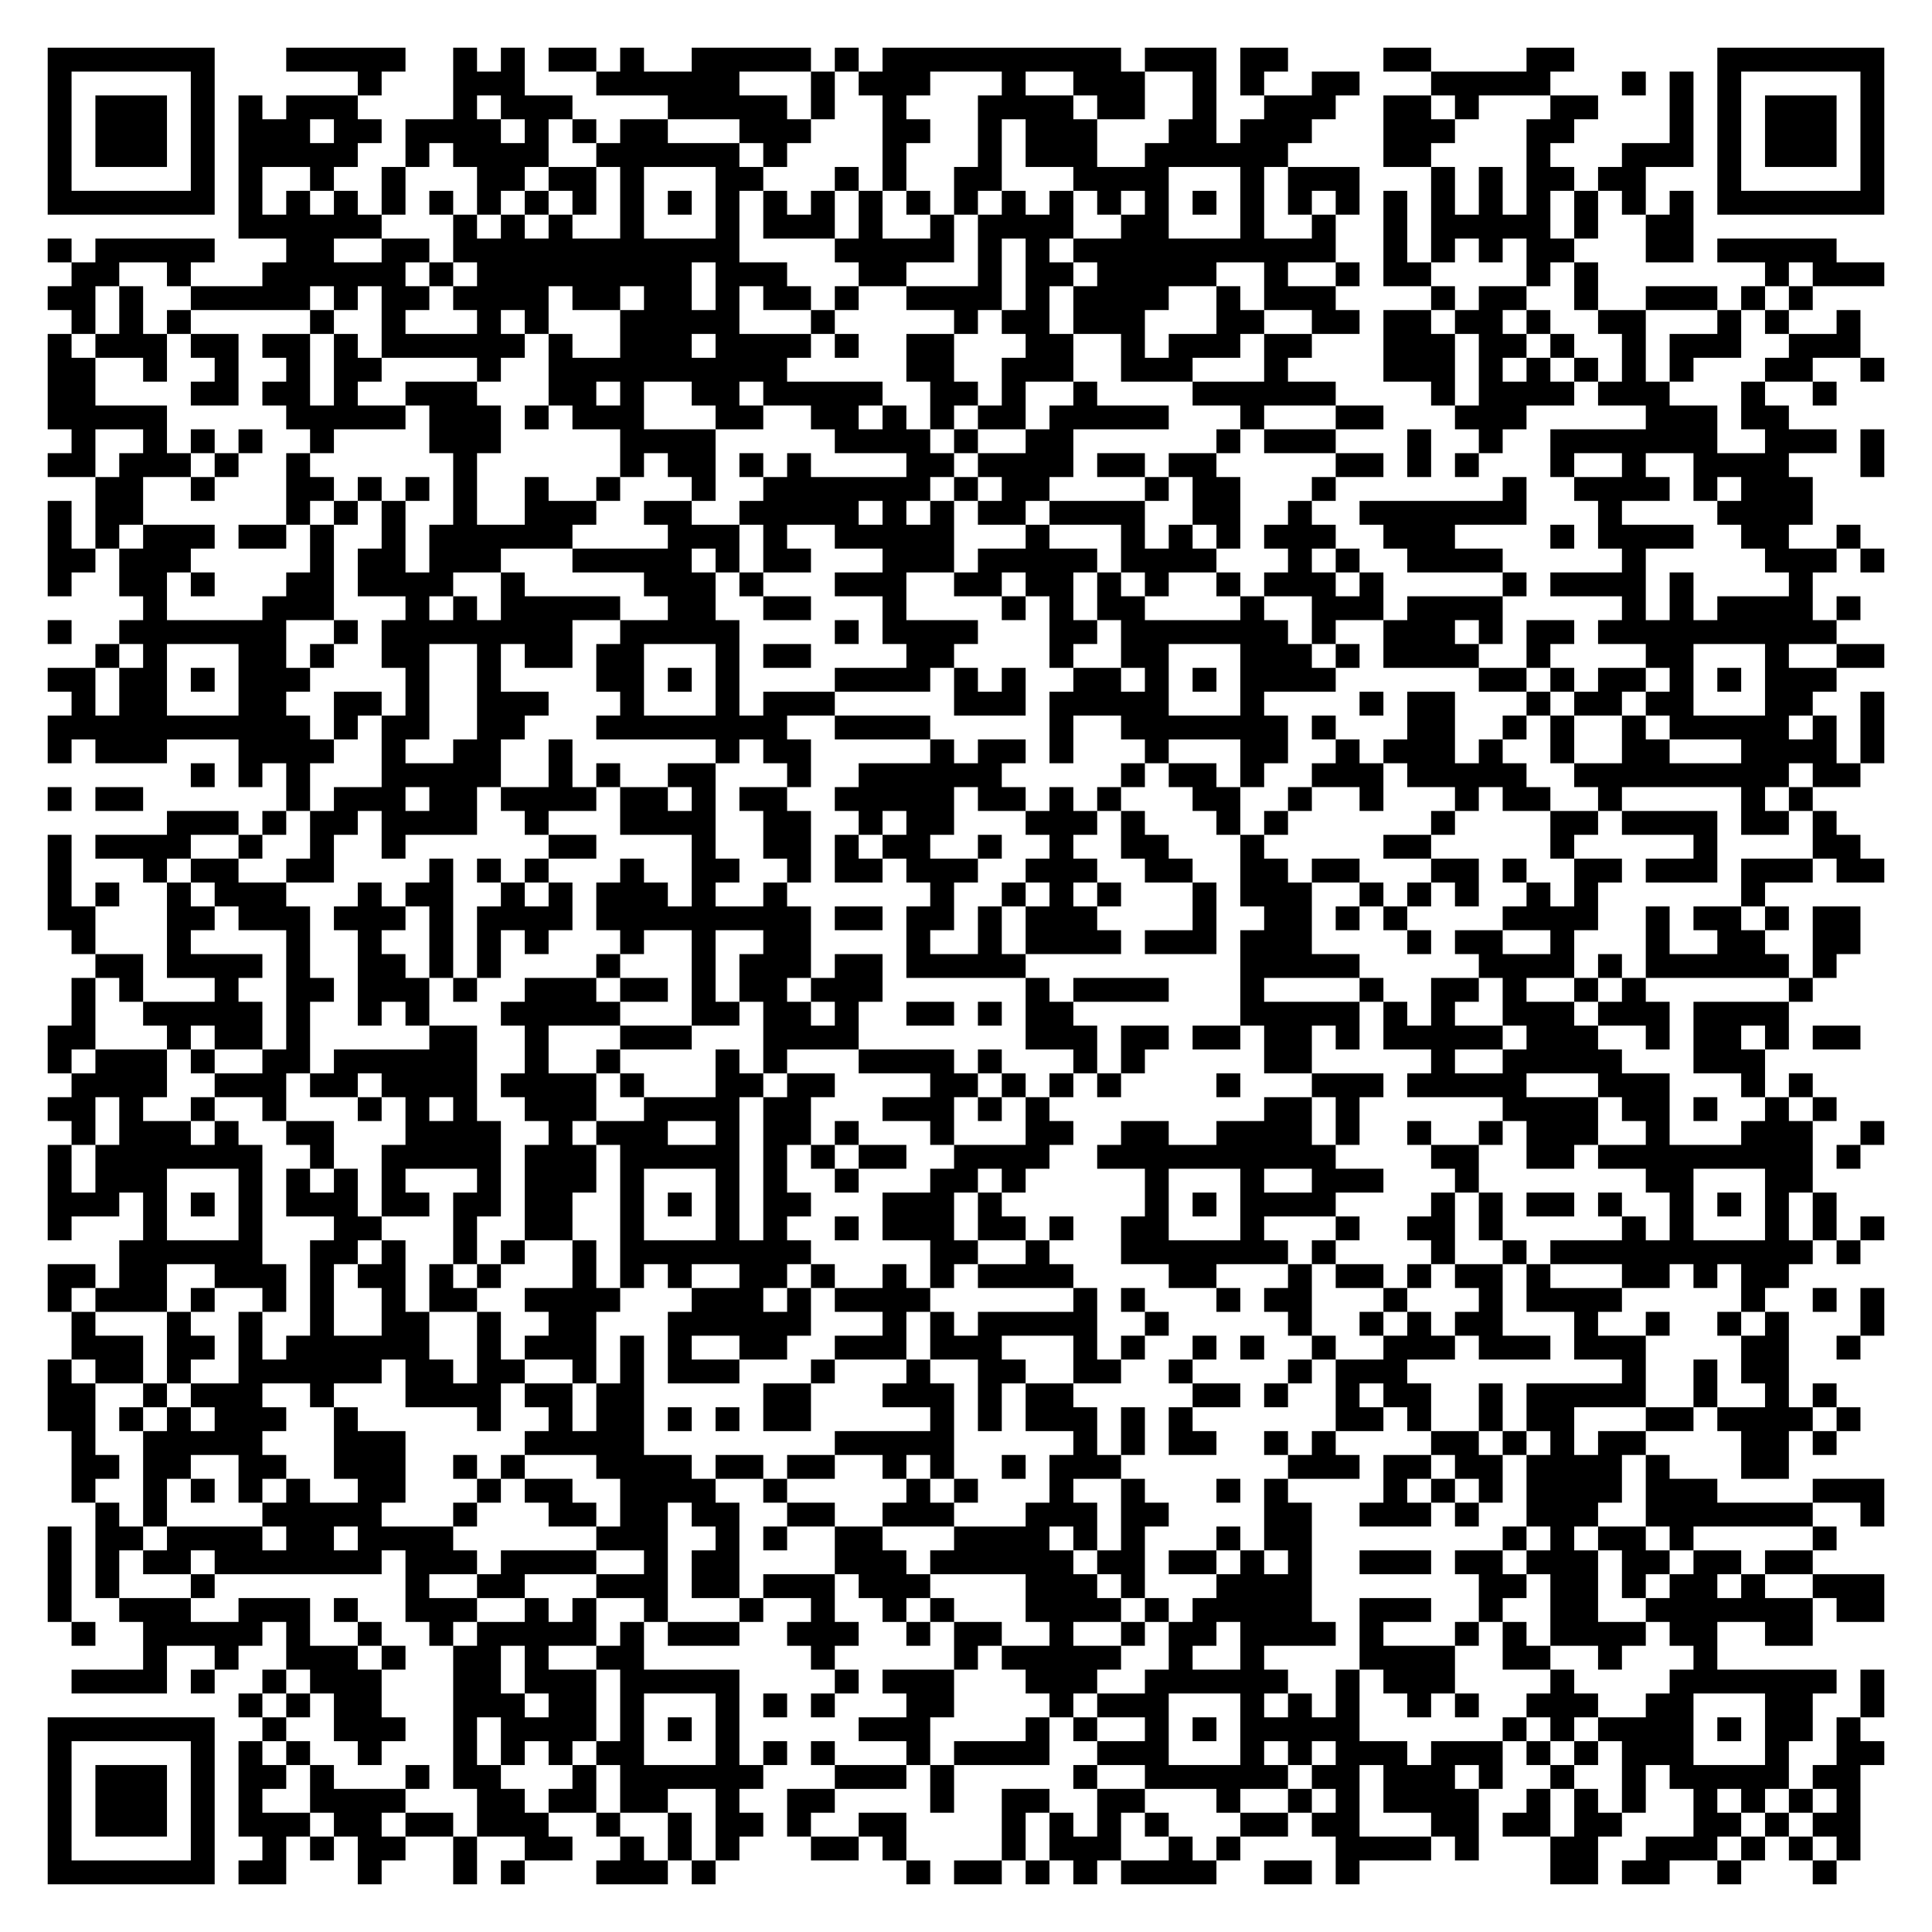
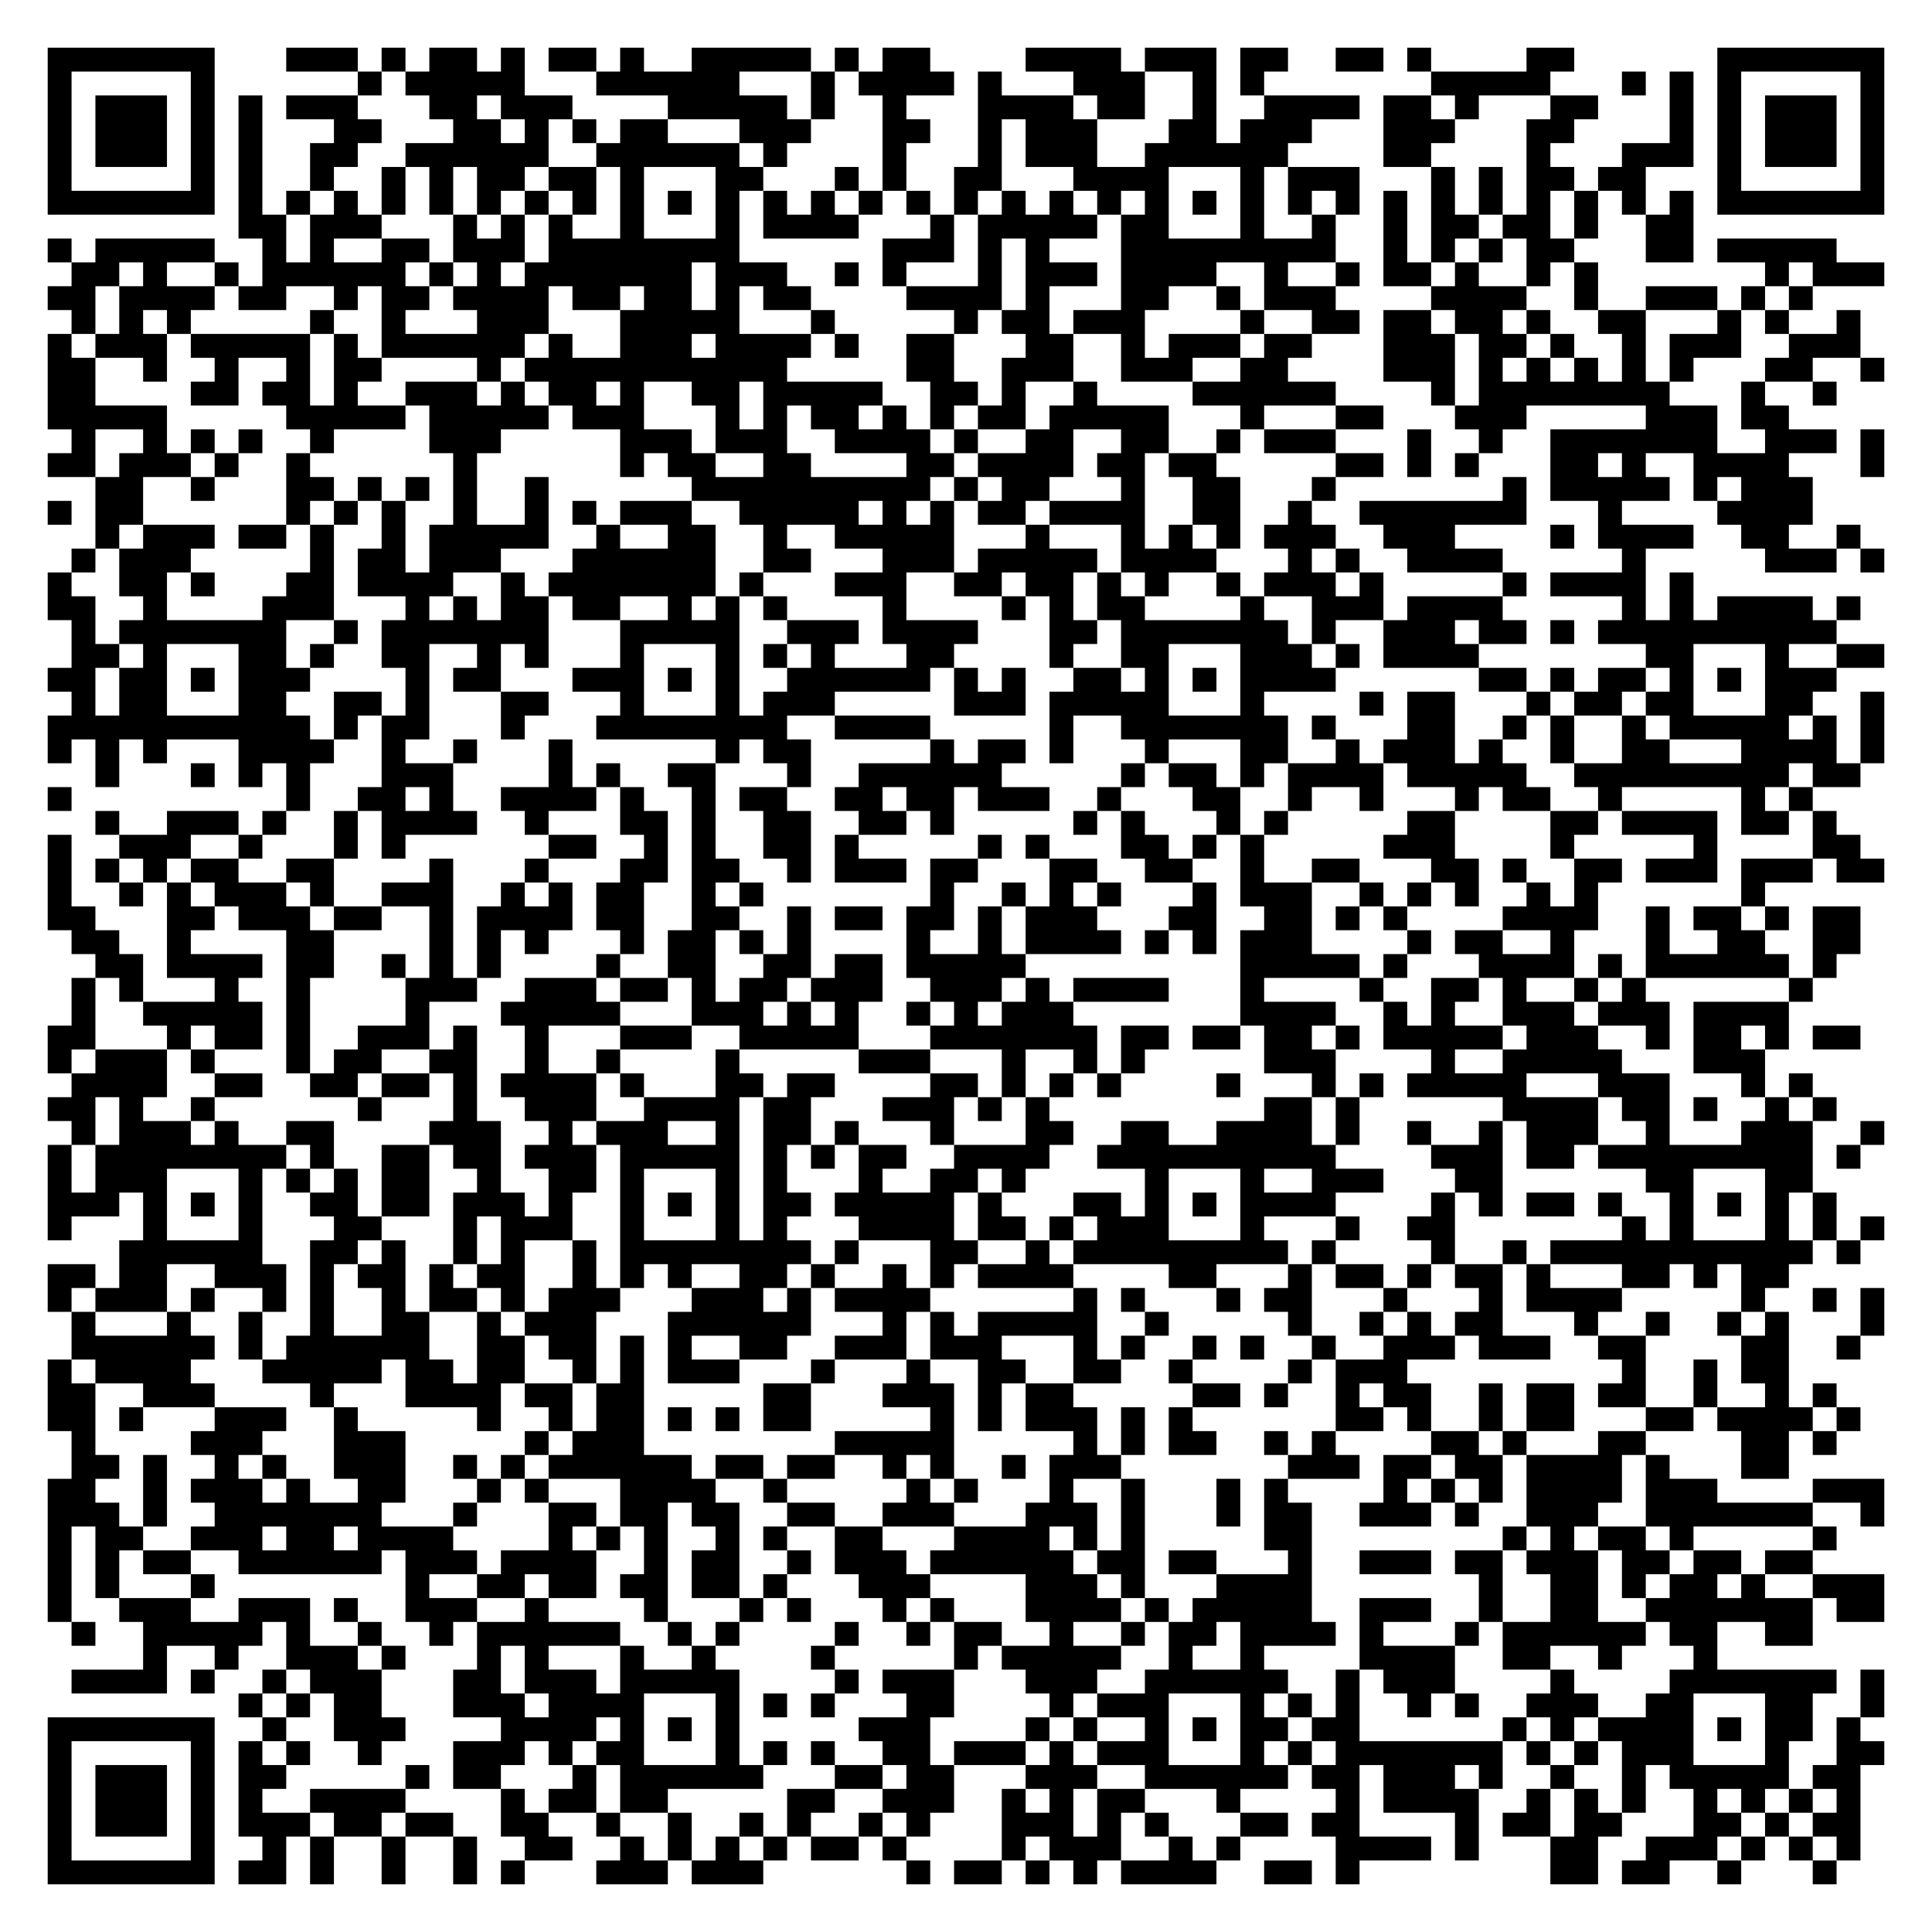
<svg xmlns="http://www.w3.org/2000/svg" width="324" height="324" class="segno">
  <g transform="scale(4)">
    <path fill="#fff" d="M0 0h81v81h-81z" />
-     <path class="qrline" stroke="#000" d="M2 2.5h7m3 0h5m2 0h1m1 0h1m1 0h2m1 0h1m2 0h5m1 0h1m1 0h10m1 0h3m1 0h2m4 0h2m4 0h2m6 0h7m-77 1h1m5 0h1m6 0h1m3 0h3m3 0h6m3 0h1m1 0h3m3 0h1m2 0h3m2 0h1m1 0h1m2 0h2m3 0h5m3 0h1m1 0h1m1 0h1m5 0h1m-77 1h1m1 0h3m1 0h1m1 0h1m1 0h3m4 0h1m1 0h3m4 0h5m1 0h1m2 0h1m3 0h4m1 0h2m2 0h1m2 0h3m2 0h2m1 0h1m3 0h2m3 0h1m1 0h1m1 0h3m1 0h1m-77 1h1m1 0h3m1 0h1m1 0h3m1 0h2m1 0h4m1 0h1m1 0h1m1 0h2m3 0h3m3 0h2m2 0h1m1 0h3m3 0h2m1 0h3m3 0h3m3 0h2m4 0h1m1 0h1m1 0h3m1 0h1m-77 1h1m1 0h3m1 0h1m1 0h5m2 0h1m1 0h4m2 0h6m1 0h1m4 0h1m3 0h1m1 0h3m2 0h6m4 0h2m4 0h1m3 0h3m1 0h1m1 0h3m1 0h1m-77 1h1m5 0h1m1 0h1m2 0h1m2 0h1m3 0h2m1 0h2m1 0h1m3 0h2m3 0h1m1 0h1m2 0h2m3 0h4m3 0h1m1 0h3m3 0h1m1 0h1m1 0h2m1 0h2m3 0h1m5 0h1m-77 1h7m1 0h1m1 0h1m1 0h1m1 0h1m1 0h1m1 0h1m1 0h1m1 0h1m1 0h1m1 0h1m1 0h1m1 0h1m1 0h1m1 0h1m1 0h1m1 0h1m1 0h1m1 0h1m1 0h1m1 0h1m1 0h1m1 0h1m1 0h1m1 0h1m1 0h1m1 0h1m1 0h1m1 0h1m1 0h1m1 0h1m1 0h1m1 0h7m-69 1h6m3 0h1m1 0h1m1 0h1m2 0h1m3 0h1m1 0h3m1 0h1m2 0h1m1 0h4m2 0h2m3 0h1m2 0h1m2 0h1m1 0h5m1 0h1m2 0h2m-69 1h1m1 0h5m3 0h2m2 0h2m1 0h12m4 0h5m1 0h1m1 0h1m1 0h11m2 0h1m1 0h1m1 0h1m1 0h2m3 0h2m1 0h5m-74 1h2m2 0h1m3 0h6m1 0h1m1 0h9m1 0h3m3 0h2m3 0h1m1 0h2m1 0h5m2 0h1m2 0h1m1 0h2m4 0h1m1 0h1m7 0h1m1 0h3m-77 1h2m1 0h1m2 0h5m1 0h1m1 0h2m1 0h4m1 0h2m1 0h2m1 0h1m1 0h2m1 0h1m2 0h4m1 0h1m1 0h4m2 0h1m1 0h3m4 0h1m1 0h2m2 0h1m2 0h3m1 0h1m1 0h1m-73 1h1m1 0h1m1 0h1m5 0h1m2 0h1m3 0h1m1 0h1m3 0h5m3 0h1m5 0h1m1 0h2m1 0h3m3 0h2m2 0h2m1 0h2m1 0h2m1 0h1m2 0h2m3 0h1m1 0h1m2 0h1m-76 1h1m1 0h3m1 0h2m1 0h2m1 0h1m1 0h6m1 0h1m2 0h3m1 0h4m1 0h1m2 0h2m3 0h2m2 0h1m1 0h3m1 0h2m3 0h3m1 0h2m1 0h1m2 0h1m1 0h3m2 0h3m-76 1h2m2 0h1m2 0h1m2 0h1m1 0h2m4 0h1m2 0h10m5 0h2m2 0h3m2 0h3m3 0h1m4 0h3m1 0h1m1 0h1m1 0h1m1 0h1m1 0h1m3 0h2m2 0h1m-77 1h2m4 0h2m1 0h2m1 0h1m2 0h3m3 0h2m1 0h1m2 0h2m1 0h5m2 0h2m1 0h1m2 0h1m4 0h6m4 0h1m1 0h4m1 0h3m3 0h1m2 0h1m-75 1h5m5 0h5m1 0h3m1 0h1m1 0h3m3 0h2m2 0h2m1 0h1m1 0h1m1 0h2m1 0h5m3 0h1m3 0h2m3 0h3m5 0h3m1 0h2m-72 1h1m2 0h1m1 0h1m1 0h1m2 0h1m4 0h3m5 0h4m5 0h4m1 0h1m2 0h2m6 0h1m1 0h3m3 0h1m2 0h1m2 0h7m2 0h3m1 0h1m-77 1h2m1 0h3m1 0h1m2 0h1m6 0h1m6 0h1m1 0h2m1 0h1m1 0h1m4 0h2m1 0h4m1 0h2m1 0h2m5 0h2m1 0h1m1 0h1m3 0h1m2 0h1m2 0h4m3 0h1m-75 1h2m2 0h1m3 0h2m1 0h1m1 0h1m1 0h1m2 0h1m2 0h1m3 0h1m2 0h7m1 0h1m1 0h2m4 0h1m1 0h2m3 0h1m7 0h1m2 0h4m1 0h1m1 0h3m-74 1h1m1 0h2m6 0h1m1 0h1m1 0h1m2 0h1m2 0h3m2 0h2m2 0h5m1 0h1m1 0h1m1 0h2m1 0h4m2 0h2m2 0h1m2 0h7m3 0h1m4 0h4m-74 1h1m1 0h1m1 0h3m1 0h2m1 0h1m2 0h1m1 0h6m4 0h3m1 0h1m2 0h5m3 0h1m3 0h1m1 0h1m1 0h1m1 0h3m2 0h3m4 0h1m1 0h4m2 0h2m2 0h1m-76 1h2m1 0h3m5 0h1m1 0h2m1 0h3m3 0h5m1 0h1m1 0h2m3 0h3m1 0h5m1 0h4m3 0h1m1 0h1m2 0h4m5 0h1m5 0h3m1 0h1m-77 1h1m2 0h2m1 0h1m3 0h2m1 0h4m2 0h1m5 0h3m1 0h1m3 0h3m2 0h2m1 0h2m1 0h1m1 0h1m2 0h1m1 0h3m1 0h1m5 0h1m1 0h4m1 0h1m4 0h1m-70 1h1m4 0h3m3 0h1m1 0h1m1 0h5m2 0h2m2 0h2m3 0h1m4 0h1m1 0h1m1 0h2m4 0h1m2 0h3m1 0h4m5 0h1m1 0h1m1 0h4m1 0h1m-76 1h1m2 0h7m2 0h1m1 0h8m2 0h5m4 0h1m1 0h4m3 0h2m1 0h7m1 0h1m2 0h3m1 0h1m1 0h2m1 0h10m-73 1h1m1 0h1m3 0h2m1 0h1m2 0h2m2 0h1m1 0h2m1 0h2m3 0h1m1 0h2m4 0h2m4 0h1m2 0h2m3 0h3m1 0h1m1 0h4m2 0h1m4 0h2m3 0h1m2 0h2m-77 1h2m1 0h2m1 0h1m1 0h3m4 0h1m2 0h1m4 0h2m1 0h1m1 0h1m4 0h4m1 0h1m1 0h1m2 0h2m1 0h1m1 0h1m1 0h4m6 0h2m1 0h1m1 0h2m1 0h1m1 0h1m1 0h3m-74 1h1m1 0h2m3 0h2m2 0h2m1 0h1m2 0h3m3 0h1m3 0h1m1 0h3m5 0h3m1 0h5m3 0h1m4 0h1m1 0h2m3 0h1m1 0h2m1 0h2m3 0h2m2 0h1m-77 1h11m1 0h1m1 0h2m2 0h2m3 0h8m2 0h4m5 0h1m2 0h7m1 0h1m3 0h2m2 0h1m1 0h1m2 0h1m1 0h5m1 0h1m1 0h1m-77 1h1m1 0h3m3 0h4m2 0h1m2 0h2m2 0h1m6 0h1m1 0h2m5 0h1m1 0h2m1 0h1m3 0h1m3 0h2m2 0h1m1 0h3m1 0h1m2 0h1m2 0h2m3 0h4m1 0h1m-71 1h1m1 0h1m1 0h1m3 0h5m2 0h1m1 0h1m2 0h2m3 0h1m2 0h6m5 0h1m1 0h2m1 0h1m2 0h3m1 0h5m2 0h9m1 0h2m-76 1h1m1 0h2m6 0h1m1 0h3m1 0h2m1 0h4m1 0h2m1 0h1m1 0h2m2 0h5m1 0h2m1 0h1m1 0h1m3 0h2m2 0h1m2 0h1m3 0h1m1 0h2m2 0h1m5 0h1m1 0h1m-69 1h3m1 0h1m1 0h2m1 0h4m2 0h1m3 0h4m2 0h2m2 0h1m1 0h2m3 0h3m1 0h1m3 0h1m1 0h1m6 0h1m4 0h2m1 0h4m1 0h2m1 0h1m-75 1h1m1 0h4m2 0h1m2 0h1m2 0h1m6 0h2m4 0h1m2 0h2m1 0h1m1 0h2m2 0h1m2 0h1m2 0h2m3 0h1m5 0h2m5 0h1m5 0h1m4 0h2m-76 1h1m3 0h1m1 0h2m2 0h2m4 0h1m1 0h1m1 0h1m3 0h1m2 0h2m2 0h1m1 0h2m1 0h3m2 0h3m2 0h2m2 0h2m1 0h2m3 0h2m1 0h1m2 0h2m1 0h3m1 0h3m1 0h2m-77 1h1m1 0h1m2 0h1m1 0h3m3 0h1m1 0h2m2 0h1m1 0h1m1 0h3m1 0h1m2 0h1m6 0h1m2 0h1m1 0h1m1 0h1m3 0h1m1 0h3m2 0h1m1 0h1m1 0h1m2 0h1m1 0h1m6 0h1m-72 1h2m3 0h2m1 0h3m1 0h3m1 0h1m1 0h4m1 0h9m1 0h2m1 0h2m1 0h1m1 0h3m4 0h1m2 0h2m1 0h1m1 0h1m4 0h4m2 0h1m1 0h2m1 0h1m1 0h2m-75 1h1m3 0h1m4 0h1m2 0h1m2 0h1m1 0h1m1 0h1m3 0h1m2 0h1m2 0h2m4 0h1m2 0h1m1 0h4m1 0h3m1 0h3m4 0h1m1 0h2m2 0h1m3 0h1m2 0h2m2 0h2m-74 1h2m1 0h4m1 0h1m2 0h2m1 0h1m1 0h1m4 0h1m3 0h1m1 0h3m1 0h2m1 0h5m9 0h5m5 0h4m1 0h1m1 0h6m1 0h1m-74 1h1m1 0h1m3 0h1m2 0h2m1 0h3m1 0h1m2 0h3m1 0h2m1 0h1m1 0h2m1 0h3m6 0h1m1 0h4m3 0h1m4 0h1m2 0h2m1 0h1m2 0h1m1 0h1m6 0h1m-73 1h1m2 0h5m1 0h1m2 0h1m1 0h1m3 0h5m3 0h2m1 0h2m1 0h1m2 0h2m1 0h1m1 0h2m7 0h5m1 0h1m1 0h1m2 0h3m1 0h3m1 0h4m-73 1h2m3 0h1m1 0h2m1 0h1m5 0h2m2 0h1m3 0h3m3 0h4m7 0h3m1 0h2m1 0h2m1 0h2m1 0h1m1 0h5m1 0h3m2 0h1m1 0h2m1 0h1m1 0h2m-76 1h1m1 0h3m1 0h1m2 0h2m1 0h6m2 0h1m2 0h1m4 0h1m1 0h1m3 0h4m1 0h1m3 0h1m1 0h1m5 0h2m5 0h1m2 0h5m3 0h3m-71 1h4m2 0h3m1 0h2m1 0h4m1 0h4m1 0h1m3 0h2m1 0h2m4 0h2m1 0h1m1 0h1m1 0h1m4 0h1m3 0h3m1 0h5m3 0h3m3 0h1m1 0h1m-74 1h2m1 0h1m2 0h1m2 0h1m3 0h1m1 0h1m1 0h1m2 0h3m2 0h4m1 0h2m3 0h3m1 0h1m1 0h1m9 0h2m1 0h1m6 0h4m1 0h2m1 0h1m2 0h1m1 0h1m-74 1h1m1 0h3m1 0h1m2 0h2m3 0h4m2 0h1m1 0h3m2 0h1m1 0h2m1 0h1m3 0h1m3 0h2m2 0h2m2 0h4m1 0h1m2 0h1m2 0h1m1 0h3m2 0h1m3 0h3m2 0h1m-77 1h1m1 0h7m2 0h1m2 0h5m1 0h3m1 0h5m1 0h1m1 0h1m1 0h2m2 0h4m2 0h10m4 0h2m2 0h2m1 0h9m1 0h1m-76 1h1m1 0h3m3 0h1m1 0h1m1 0h1m1 0h1m3 0h1m1 0h3m1 0h1m3 0h1m1 0h1m2 0h1m3 0h2m1 0h1m5 0h1m3 0h1m2 0h3m3 0h1m7 0h2m3 0h2m-74 1h3m1 0h1m1 0h1m1 0h1m1 0h3m1 0h2m1 0h2m1 0h2m2 0h1m1 0h1m1 0h1m1 0h2m3 0h3m1 0h1m6 0h1m1 0h1m1 0h4m4 0h1m1 0h1m1 0h2m1 0h1m2 0h1m1 0h1m1 0h1m1 0h1m-75 1h1m3 0h1m3 0h1m3 0h2m3 0h1m2 0h2m2 0h1m3 0h1m1 0h1m2 0h1m1 0h3m1 0h2m1 0h1m2 0h2m3 0h1m3 0h1m2 0h2m1 0h1m5 0h1m1 0h1m3 0h1m1 0h1m1 0h1m-74 1h6m2 0h2m1 0h1m2 0h1m1 0h1m2 0h1m1 0h8m5 0h2m2 0h1m3 0h7m1 0h1m4 0h1m2 0h1m1 0h11m1 0h1m-76 1h2m1 0h2m2 0h3m1 0h1m1 0h2m1 0h1m1 0h1m3 0h1m1 0h1m1 0h1m2 0h2m1 0h1m2 0h1m1 0h1m1 0h4m4 0h2m3 0h1m1 0h2m1 0h1m1 0h2m1 0h1m3 0h2m1 0h1m1 0h2m-73 1h1m1 0h3m1 0h1m2 0h1m1 0h1m2 0h1m1 0h2m2 0h4m3 0h3m1 0h1m1 0h4m6 0h1m1 0h1m3 0h1m1 0h2m3 0h1m3 0h1m1 0h4m5 0h1m2 0h1m1 0h1m-76 1h1m3 0h1m2 0h1m2 0h1m2 0h2m2 0h1m2 0h2m3 0h6m3 0h1m1 0h1m1 0h5m2 0h1m5 0h1m2 0h1m1 0h1m1 0h2m3 0h1m2 0h1m2 0h1m1 0h1m3 0h1m-76 1h3m1 0h2m1 0h1m1 0h6m2 0h1m1 0h3m1 0h1m1 0h1m2 0h2m2 0h3m1 0h3m3 0h1m1 0h1m2 0h1m1 0h1m2 0h1m2 0h3m1 0h3m1 0h3m4 0h2m2 0h1m-76 1h1m1 0h2m1 0h1m2 0h6m1 0h2m1 0h2m2 0h1m1 0h1m1 0h3m3 0h1m3 0h1m2 0h2m2 0h2m2 0h1m4 0h1m1 0h3m9 0h1m2 0h1m1 0h2m-73 1h2m2 0h1m1 0h3m2 0h1m3 0h4m1 0h2m1 0h2m5 0h2m3 0h3m1 0h1m1 0h2m5 0h2m1 0h1m2 0h1m1 0h2m2 0h1m1 0h5m2 0h1m2 0h1m1 0h1m-75 1h2m1 0h1m1 0h1m1 0h3m2 0h1m5 0h1m2 0h1m1 0h2m1 0h1m1 0h1m1 0h2m5 0h1m1 0h1m1 0h3m1 0h1m1 0h1m6 0h2m1 0h1m2 0h1m1 0h2m3 0h2m1 0h4m1 0h1m-75 1h1m2 0h5m3 0h3m5 0h5m8 0h5m5 0h1m1 0h1m1 0h2m2 0h1m1 0h1m4 0h2m1 0h1m1 0h1m1 0h2m4 0h2m1 0h1m-74 1h2m1 0h2m2 0h2m2 0h3m2 0h1m1 0h1m3 0h4m1 0h2m1 0h2m2 0h1m1 0h1m2 0h1m1 0h3m7 0h3m1 0h2m1 0h2m1 0h4m1 0h1m3 0h2m-72 1h1m2 0h1m1 0h1m1 0h1m1 0h1m2 0h2m3 0h1m1 0h2m2 0h4m2 0h1m5 0h1m1 0h1m3 0h1m2 0h1m3 0h1m1 0h1m4 0h1m1 0h1m1 0h1m1 0h4m1 0h3m4 0h3m-75 1h1m1 0h1m4 0h5m3 0h1m3 0h2m1 0h2m1 0h2m2 0h2m2 0h3m3 0h3m1 0h2m4 0h2m2 0h3m1 0h1m2 0h3m2 0h7m2 0h1m-77 1h1m1 0h2m1 0h4m1 0h2m1 0h4m6 0h3m2 0h1m1 0h1m2 0h2m3 0h4m1 0h1m1 0h1m3 0h1m1 0h2m8 0h1m1 0h1m1 0h2m1 0h1m5 0h1m-75 1h1m1 0h1m1 0h2m1 0h7m1 0h3m1 0h4m2 0h1m1 0h2m4 0h3m1 0h6m1 0h2m1 0h2m1 0h1m1 0h1m2 0h3m1 0h2m1 0h3m1 0h2m1 0h2m1 0h2m-74 1h1m1 0h1m3 0h1m8 0h1m2 0h2m3 0h3m1 0h2m1 0h3m1 0h3m4 0h3m1 0h1m3 0h4m7 0h2m1 0h2m1 0h1m1 0h2m1 0h1m2 0h3m-77 1h1m2 0h3m2 0h3m1 0h1m2 0h3m2 0h1m1 0h1m2 0h1m3 0h1m2 0h1m2 0h1m1 0h1m3 0h4m1 0h1m1 0h5m2 0h3m2 0h1m2 0h2m2 0h7m1 0h2m-76 1h1m2 0h5m1 0h1m2 0h1m2 0h1m1 0h5m1 0h1m1 0h3m2 0h3m2 0h1m1 0h2m2 0h1m2 0h1m1 0h2m1 0h4m1 0h1m3 0h1m1 0h1m1 0h4m1 0h2m2 0h2m-70 1h1m2 0h1m2 0h3m1 0h1m2 0h2m1 0h1m2 0h2m7 0h1m5 0h1m1 0h5m2 0h1m2 0h1m4 0h4m2 0h2m2 0h1m3 0h1m-69 1h4m1 0h1m2 0h1m1 0h3m3 0h2m1 0h3m1 0h5m4 0h1m1 0h3m3 0h3m2 0h6m2 0h1m1 0h3m4 0h1m4 0h7m1 0h1m-69 1h1m1 0h1m1 0h2m3 0h3m1 0h2m1 0h1m3 0h1m1 0h1m1 0h1m3 0h2m4 0h1m1 0h3m3 0h1m1 0h1m1 0h1m2 0h1m1 0h1m2 0h3m2 0h2m3 0h2m2 0h1m-77 1h7m2 0h1m2 0h3m2 0h1m1 0h4m1 0h1m1 0h1m1 0h1m5 0h3m4 0h1m1 0h1m2 0h1m1 0h1m1 0h5m6 0h1m1 0h1m1 0h4m1 0h1m1 0h2m1 0h1m-76 1h1m5 0h1m1 0h1m1 0h1m2 0h1m3 0h1m1 0h1m1 0h1m1 0h2m3 0h1m1 0h1m1 0h1m3 0h1m1 0h4m2 0h3m3 0h1m1 0h1m1 0h3m1 0h3m1 0h1m1 0h1m1 0h3m3 0h1m2 0h2m-77 1h1m1 0h3m1 0h1m1 0h2m1 0h1m3 0h1m1 0h2m3 0h1m1 0h6m3 0h3m1 0h1m5 0h1m2 0h6m1 0h2m1 0h3m1 0h1m2 0h1m2 0h1m1 0h5m1 0h2m-76 1h1m1 0h3m1 0h1m1 0h1m2 0h4m3 0h2m1 0h2m1 0h2m2 0h1m2 0h2m4 0h1m2 0h2m2 0h2m3 0h1m2 0h1m1 0h1m1 0h4m2 0h1m1 0h1m1 0h1m2 0h1m1 0h1m1 0h1m1 0h1m-76 1h1m1 0h3m1 0h1m1 0h3m1 0h2m1 0h2m1 0h3m2 0h1m2 0h1m1 0h2m1 0h1m2 0h2m4 0h1m1 0h1m1 0h1m1 0h1m3 0h2m1 0h2m3 0h2m1 0h2m1 0h2m3 0h2m1 0h1m1 0h2m-76 1h1m5 0h1m2 0h1m1 0h1m1 0h2m2 0h1m2 0h2m2 0h1m1 0h1m1 0h1m3 0h2m1 0h1m4 0h1m1 0h3m2 0h1m1 0h1m4 0h4m1 0h1m3 0h2m2 0h3m1 0h1m1 0h1m1 0h1m-76 1h7m1 0h2m3 0h1m3 0h1m1 0h1m3 0h3m1 0h1m8 0h1m1 0h2m1 0h1m1 0h1m1 0h4m2 0h2m1 0h1m8 0h2m1 0h2m2 0h1m3 0h1" />
+     <path class="qrline" stroke="#000" d="M2 2.5h7m3 0h3m1 0h1m1 0h2m1 0h1m1 0h2m1 0h1m2 0h5m1 0h1m1 0h2m4 0h4m1 0h3m1 0h2m2 0h2m1 0h1m4 0h2m6 0h7m-77 1h1m5 0h1m6 0h1m1 0h5m3 0h6m3 0h1m1 0h4m1 0h1m3 0h3m2 0h1m1 0h1m7 0h5m3 0h1m1 0h1m1 0h1m5 0h1m-77 1h1m1 0h3m1 0h1m1 0h1m1 0h3m3 0h2m1 0h3m4 0h5m1 0h1m2 0h1m3 0h4m1 0h2m2 0h1m2 0h4m1 0h2m1 0h1m3 0h2m3 0h1m1 0h1m1 0h3m1 0h1m-77 1h1m1 0h3m1 0h1m1 0h1m3 0h2m3 0h2m1 0h1m1 0h1m1 0h2m3 0h3m3 0h2m2 0h1m1 0h3m3 0h2m1 0h3m3 0h3m3 0h2m4 0h1m1 0h1m1 0h3m1 0h1m-77 1h1m1 0h3m1 0h1m1 0h1m2 0h2m2 0h6m2 0h6m1 0h1m4 0h1m3 0h1m1 0h3m2 0h6m4 0h2m4 0h1m3 0h3m1 0h1m1 0h3m1 0h1m-77 1h1m5 0h1m1 0h1m2 0h1m2 0h1m1 0h1m1 0h2m1 0h2m1 0h1m3 0h2m3 0h1m1 0h1m2 0h2m3 0h4m3 0h1m1 0h3m3 0h1m1 0h1m1 0h2m1 0h2m3 0h1m5 0h1m-77 1h7m1 0h1m1 0h1m1 0h1m1 0h1m1 0h1m1 0h1m1 0h1m1 0h1m1 0h1m1 0h1m1 0h1m1 0h1m1 0h1m1 0h1m1 0h1m1 0h1m1 0h1m1 0h1m1 0h1m1 0h1m1 0h1m1 0h1m1 0h1m1 0h1m1 0h1m1 0h1m1 0h1m1 0h1m1 0h1m1 0h1m1 0h1m1 0h7m-69 1h2m1 0h3m3 0h1m1 0h1m1 0h1m2 0h1m3 0h1m1 0h4m3 0h1m1 0h5m1 0h2m3 0h1m2 0h1m2 0h1m1 0h2m1 0h2m1 0h1m2 0h2m-69 1h1m1 0h5m2 0h1m1 0h1m2 0h2m1 0h3m1 0h8m6 0h3m1 0h1m1 0h1m3 0h9m2 0h1m1 0h1m1 0h1m1 0h2m3 0h2m1 0h5m-74 1h2m1 0h1m2 0h1m1 0h6m1 0h1m1 0h1m1 0h7m1 0h3m2 0h1m1 0h1m3 0h1m1 0h3m1 0h4m2 0h1m2 0h1m1 0h2m1 0h1m2 0h1m1 0h1m7 0h1m1 0h3m-77 1h2m1 0h4m1 0h2m2 0h1m1 0h2m1 0h4m1 0h2m1 0h2m1 0h1m1 0h2m4 0h4m1 0h1m3 0h2m2 0h1m1 0h3m4 0h4m2 0h1m2 0h3m1 0h1m1 0h1m-73 1h1m1 0h1m1 0h1m5 0h1m2 0h1m3 0h3m3 0h5m3 0h1m5 0h1m1 0h2m1 0h3m4 0h1m2 0h2m1 0h2m1 0h2m1 0h1m2 0h2m3 0h1m1 0h1m2 0h1m-76 1h1m1 0h3m1 0h5m1 0h1m1 0h6m1 0h1m2 0h3m1 0h4m1 0h1m2 0h2m3 0h2m2 0h1m1 0h3m1 0h2m3 0h3m1 0h2m1 0h1m2 0h1m1 0h3m2 0h3m-76 1h2m2 0h1m2 0h1m2 0h1m1 0h2m4 0h1m1 0h11m5 0h2m2 0h3m2 0h3m2 0h2m4 0h3m1 0h1m1 0h1m1 0h1m1 0h1m1 0h1m3 0h2m2 0h1m-77 1h2m4 0h2m1 0h2m1 0h1m2 0h3m1 0h1m1 0h2m1 0h1m2 0h2m1 0h5m2 0h2m1 0h1m2 0h1m4 0h6m4 0h1m1 0h8m3 0h1m2 0h1m-75 1h5m5 0h5m1 0h5m1 0h3m3 0h1m1 0h1m1 0h2m1 0h1m1 0h1m1 0h2m1 0h5m3 0h1m3 0h2m3 0h3m5 0h3m1 0h2m-72 1h1m2 0h1m1 0h1m1 0h1m2 0h1m4 0h3m5 0h3m1 0h3m2 0h4m1 0h1m2 0h2m2 0h2m2 0h1m1 0h3m3 0h1m2 0h1m2 0h7m2 0h3m1 0h1m-77 1h2m1 0h3m1 0h1m2 0h1m6 0h1m6 0h1m1 0h2m2 0h2m4 0h2m1 0h4m1 0h2m1 0h2m5 0h2m1 0h1m1 0h1m3 0h2m1 0h1m2 0h4m3 0h1m-75 1h2m2 0h1m3 0h2m1 0h1m1 0h1m1 0h1m2 0h1m6 0h10m1 0h1m1 0h2m3 0h1m2 0h2m3 0h1m7 0h1m1 0h5m1 0h1m1 0h3m-74 1h1m1 0h2m6 0h1m1 0h1m1 0h1m2 0h1m2 0h1m1 0h1m1 0h3m2 0h5m1 0h1m1 0h1m1 0h2m1 0h4m2 0h2m2 0h1m2 0h7m3 0h1m4 0h4m-72 1h1m1 0h3m1 0h2m1 0h1m2 0h1m1 0h5m2 0h1m2 0h2m2 0h1m2 0h5m3 0h1m3 0h1m1 0h1m1 0h1m1 0h3m2 0h3m4 0h1m1 0h4m2 0h2m2 0h1m-75 1h1m1 0h3m5 0h1m1 0h2m1 0h3m3 0h6m2 0h2m3 0h3m1 0h5m1 0h4m3 0h1m1 0h1m2 0h4m5 0h1m5 0h3m1 0h1m-77 1h1m2 0h2m1 0h1m3 0h2m1 0h4m2 0h1m1 0h7m1 0h1m3 0h3m2 0h2m1 0h2m1 0h1m1 0h1m2 0h1m1 0h3m1 0h1m5 0h1m1 0h4m1 0h1m-69 1h2m2 0h1m4 0h3m3 0h1m1 0h1m1 0h2m1 0h2m2 0h1m1 0h1m1 0h1m4 0h1m4 0h1m1 0h1m1 0h2m4 0h1m2 0h3m1 0h4m5 0h1m1 0h1m1 0h4m1 0h1m-75 1h1m1 0h7m2 0h1m1 0h7m3 0h5m2 0h3m1 0h4m3 0h2m1 0h7m1 0h1m2 0h3m1 0h2m1 0h1m1 0h10m-74 1h2m1 0h1m3 0h2m1 0h1m2 0h2m2 0h1m1 0h1m3 0h1m3 0h1m1 0h1m1 0h1m3 0h2m4 0h1m2 0h2m3 0h3m1 0h1m1 0h4m7 0h2m3 0h1m2 0h2m-77 1h2m1 0h2m1 0h1m1 0h3m4 0h1m1 0h2m3 0h3m1 0h1m1 0h1m2 0h6m1 0h1m1 0h1m2 0h2m1 0h1m1 0h1m1 0h4m6 0h2m1 0h1m1 0h2m1 0h1m1 0h1m1 0h3m-74 1h1m1 0h2m3 0h2m2 0h2m1 0h1m3 0h2m3 0h1m3 0h1m1 0h3m5 0h3m1 0h5m3 0h1m4 0h1m1 0h2m3 0h1m1 0h2m1 0h2m3 0h2m2 0h1m-77 1h11m1 0h1m1 0h2m3 0h1m3 0h8m2 0h4m5 0h1m2 0h7m1 0h1m3 0h2m2 0h1m1 0h1m2 0h1m1 0h5m1 0h1m1 0h1m-77 1h1m1 0h1m1 0h1m3 0h4m2 0h1m2 0h1m3 0h1m6 0h1m1 0h2m5 0h1m1 0h2m1 0h1m3 0h1m3 0h2m2 0h1m1 0h3m1 0h1m2 0h1m2 0h2m3 0h4m1 0h1m-75 1h1m3 0h1m1 0h1m1 0h1m3 0h3m4 0h1m1 0h1m2 0h2m3 0h1m2 0h6m5 0h1m1 0h2m1 0h1m1 0h4m1 0h5m2 0h9m1 0h2m-76 1h1m9 0h1m2 0h2m1 0h1m2 0h4m1 0h1m2 0h1m1 0h2m2 0h2m1 0h2m1 0h3m2 0h1m3 0h2m2 0h1m2 0h1m3 0h1m1 0h2m2 0h1m5 0h1m1 0h1m-72 1h1m2 0h3m1 0h1m2 0h1m1 0h4m2 0h1m3 0h2m1 0h1m2 0h2m2 0h2m1 0h1m5 0h1m1 0h1m3 0h1m1 0h1m5 0h2m4 0h2m1 0h4m1 0h2m1 0h1m-75 1h1m2 0h3m2 0h1m3 0h1m1 0h1m6 0h2m2 0h1m1 0h1m2 0h2m1 0h1m5 0h1m1 0h1m3 0h2m1 0h1m1 0h1m5 0h3m4 0h1m5 0h1m4 0h2m-76 1h1m1 0h1m1 0h1m1 0h2m2 0h2m4 0h1m3 0h1m3 0h2m1 0h2m2 0h1m1 0h3m1 0h2m3 0h2m2 0h2m2 0h1m2 0h2m3 0h2m1 0h1m2 0h2m1 0h3m1 0h3m1 0h2m-77 1h1m2 0h1m1 0h1m1 0h3m1 0h1m2 0h3m2 0h1m1 0h1m1 0h2m2 0h1m1 0h1m7 0h1m2 0h1m1 0h1m1 0h1m3 0h1m1 0h3m2 0h1m1 0h1m1 0h1m2 0h1m1 0h1m6 0h1m-72 1h2m3 0h2m1 0h3m1 0h2m2 0h1m1 0h4m1 0h2m2 0h2m2 0h1m1 0h2m1 0h2m1 0h1m1 0h3m3 0h2m2 0h2m1 0h1m1 0h1m4 0h4m2 0h1m1 0h2m1 0h1m1 0h2m-75 1h2m2 0h1m4 0h2m4 0h1m1 0h1m1 0h1m3 0h1m1 0h2m1 0h1m1 0h1m4 0h1m2 0h1m1 0h4m1 0h1m1 0h1m1 0h3m4 0h1m1 0h2m2 0h1m3 0h1m2 0h2m2 0h2m-74 1h2m1 0h4m1 0h2m2 0h1m1 0h1m1 0h1m4 0h1m2 0h2m2 0h2m1 0h2m1 0h5m9 0h5m1 0h1m3 0h4m1 0h1m1 0h6m1 0h1m-74 1h1m1 0h1m3 0h1m2 0h1m4 0h3m2 0h3m1 0h2m1 0h1m1 0h2m1 0h3m2 0h3m1 0h1m1 0h4m3 0h1m4 0h1m2 0h2m1 0h1m2 0h1m1 0h1m6 0h1m-73 1h1m2 0h5m1 0h1m4 0h1m3 0h5m3 0h3m1 0h1m1 0h1m2 0h1m1 0h1m1 0h3m7 0h4m2 0h1m1 0h1m2 0h3m1 0h3m1 0h4m-73 1h2m3 0h1m1 0h2m1 0h1m2 0h3m1 0h1m2 0h1m3 0h3m2 0h5m3 0h7m1 0h2m1 0h2m1 0h2m1 0h1m1 0h5m1 0h3m2 0h1m1 0h2m1 0h1m1 0h2m-76 1h1m1 0h3m1 0h1m3 0h1m1 0h2m2 0h2m2 0h1m2 0h1m4 0h1m5 0h3m3 0h1m2 0h1m1 0h1m5 0h3m4 0h1m2 0h5m3 0h3m-71 1h4m2 0h2m2 0h2m1 0h2m1 0h1m1 0h4m1 0h1m3 0h2m1 0h2m4 0h2m1 0h1m1 0h1m1 0h1m4 0h1m3 0h1m1 0h1m1 0h5m3 0h3m3 0h1m1 0h1m-74 1h2m1 0h1m2 0h1m6 0h1m3 0h1m2 0h3m2 0h4m1 0h2m3 0h3m1 0h1m1 0h1m9 0h2m1 0h1m6 0h4m1 0h2m1 0h1m2 0h1m1 0h1m-74 1h1m1 0h3m1 0h1m2 0h2m4 0h3m2 0h1m1 0h3m2 0h1m1 0h2m1 0h1m3 0h1m3 0h2m2 0h2m2 0h4m1 0h1m2 0h1m2 0h1m1 0h3m2 0h1m3 0h3m2 0h1m-77 1h1m1 0h8m1 0h1m2 0h2m1 0h2m1 0h3m1 0h5m1 0h1m1 0h1m1 0h2m2 0h4m2 0h10m4 0h3m1 0h2m1 0h9m1 0h1m-76 1h1m1 0h3m3 0h1m1 0h1m1 0h1m1 0h2m2 0h1m2 0h2m1 0h1m3 0h1m1 0h1m3 0h1m2 0h2m1 0h1m5 0h1m3 0h1m2 0h3m3 0h2m6 0h2m3 0h2m-74 1h3m1 0h1m1 0h1m1 0h1m2 0h2m1 0h2m1 0h3m1 0h1m2 0h1m1 0h1m1 0h1m1 0h2m1 0h5m1 0h1m3 0h2m1 0h1m1 0h1m1 0h4m4 0h1m1 0h1m1 0h2m1 0h1m2 0h1m1 0h1m1 0h1m1 0h1m-75 1h1m3 0h1m3 0h1m3 0h2m3 0h1m1 0h3m2 0h1m3 0h1m1 0h1m3 0h4m1 0h2m1 0h1m1 0h3m3 0h1m3 0h1m2 0h2m7 0h1m1 0h1m3 0h1m1 0h1m1 0h1m-74 1h6m2 0h2m1 0h1m2 0h1m1 0h1m2 0h1m1 0h8m1 0h1m3 0h2m2 0h1m1 0h9m1 0h1m4 0h1m2 0h1m1 0h11m1 0h1m-76 1h2m1 0h2m2 0h3m1 0h1m1 0h2m1 0h1m1 0h2m2 0h1m1 0h1m1 0h1m2 0h2m1 0h1m2 0h1m1 0h1m1 0h4m4 0h2m3 0h1m1 0h2m1 0h1m1 0h2m1 0h1m3 0h2m1 0h1m1 0h2m-73 1h1m1 0h3m1 0h1m2 0h1m1 0h1m2 0h1m1 0h2m1 0h1m1 0h3m3 0h3m1 0h1m1 0h4m6 0h1m1 0h1m3 0h1m1 0h2m3 0h1m3 0h1m1 0h4m5 0h1m2 0h1m1 0h1m-76 1h1m3 0h1m2 0h1m2 0h1m2 0h2m2 0h1m1 0h3m3 0h6m3 0h1m1 0h1m1 0h5m2 0h1m5 0h1m2 0h1m1 0h1m1 0h2m3 0h1m2 0h1m2 0h1m1 0h1m3 0h1m-76 1h6m1 0h1m1 0h6m2 0h2m1 0h2m1 0h1m1 0h1m2 0h2m2 0h3m1 0h3m3 0h1m1 0h1m2 0h1m1 0h1m2 0h1m2 0h3m1 0h3m2 0h2m4 0h2m2 0h1m-76 1h1m1 0h4m3 0h5m1 0h2m1 0h2m2 0h1m1 0h1m1 0h3m3 0h1m3 0h1m2 0h2m2 0h2m2 0h1m4 0h1m1 0h3m9 0h1m2 0h1m1 0h2m-73 1h2m2 0h3m4 0h1m3 0h4m1 0h2m1 0h2m5 0h2m3 0h3m1 0h1m1 0h2m5 0h2m1 0h1m2 0h1m1 0h2m2 0h1m1 0h2m1 0h2m2 0h1m2 0h1m1 0h1m-75 1h2m1 0h1m3 0h3m2 0h1m5 0h1m2 0h1m1 0h2m1 0h1m1 0h1m1 0h2m5 0h1m1 0h1m1 0h3m1 0h1m1 0h1m6 0h2m1 0h1m2 0h1m1 0h2m3 0h2m1 0h4m1 0h1m-75 1h1m4 0h3m3 0h3m5 0h1m1 0h3m8 0h5m5 0h1m1 0h1m1 0h2m2 0h1m1 0h1m4 0h2m1 0h1m3 0h2m4 0h2m1 0h1m-74 1h2m1 0h1m2 0h1m1 0h1m2 0h3m2 0h1m1 0h1m1 0h6m1 0h2m1 0h2m2 0h1m1 0h1m2 0h1m1 0h3m7 0h3m1 0h2m1 0h2m1 0h4m1 0h1m3 0h2m-73 1h2m2 0h1m1 0h3m1 0h1m2 0h2m3 0h1m1 0h1m3 0h4m2 0h1m5 0h1m1 0h1m3 0h1m2 0h1m3 0h1m1 0h1m4 0h1m1 0h1m1 0h1m1 0h4m1 0h3m4 0h3m-77 1h3m1 0h1m2 0h7m3 0h1m3 0h2m1 0h2m1 0h2m2 0h2m2 0h3m3 0h3m1 0h1m3 0h1m1 0h2m2 0h3m1 0h1m2 0h3m2 0h7m2 0h1m-77 1h1m1 0h2m2 0h3m1 0h2m1 0h4m4 0h1m1 0h1m1 0h1m2 0h1m1 0h1m2 0h2m3 0h4m1 0h1m1 0h1m5 0h2m8 0h1m1 0h1m1 0h2m1 0h1m5 0h1m-75 1h1m1 0h1m1 0h2m2 0h6m1 0h3m1 0h4m2 0h1m1 0h2m2 0h1m1 0h3m1 0h6m1 0h2m1 0h2m3 0h1m2 0h3m1 0h2m1 0h3m1 0h2m1 0h2m1 0h2m-74 1h1m1 0h1m3 0h1m8 0h1m2 0h2m1 0h2m1 0h2m1 0h2m1 0h1m3 0h3m4 0h3m1 0h1m3 0h4m7 0h1m2 0h2m1 0h1m1 0h2m1 0h1m2 0h3m-77 1h1m2 0h3m2 0h3m1 0h1m2 0h3m2 0h1m4 0h1m3 0h1m1 0h1m3 0h1m1 0h1m3 0h4m1 0h1m1 0h5m2 0h3m2 0h1m2 0h2m2 0h7m1 0h2m-76 1h1m2 0h5m1 0h1m2 0h1m2 0h1m1 0h6m2 0h1m1 0h1m4 0h1m2 0h1m1 0h2m2 0h1m2 0h1m1 0h2m1 0h4m1 0h1m3 0h1m1 0h6m1 0h2m2 0h2m-70 1h1m2 0h1m2 0h3m1 0h1m3 0h1m1 0h1m3 0h1m2 0h1m4 0h1m5 0h1m1 0h5m2 0h1m2 0h1m4 0h4m2 0h2m2 0h1m3 0h1m-69 1h4m1 0h1m2 0h1m1 0h3m3 0h2m1 0h3m1 0h5m4 0h1m1 0h3m3 0h3m2 0h6m2 0h1m1 0h3m4 0h1m4 0h7m1 0h1m-69 1h1m1 0h1m1 0h2m3 0h3m1 0h4m3 0h1m1 0h1m1 0h1m3 0h2m4 0h1m1 0h3m3 0h1m1 0h1m1 0h1m2 0h1m1 0h1m2 0h3m2 0h2m3 0h2m2 0h1m-77 1h7m2 0h1m2 0h3m4 0h4m1 0h1m1 0h1m1 0h1m5 0h3m4 0h1m1 0h1m2 0h1m1 0h1m1 0h2m1 0h2m6 0h1m1 0h1m1 0h4m1 0h1m1 0h2m1 0h1m-76 1h1m5 0h1m1 0h1m1 0h1m2 0h1m3 0h3m1 0h1m1 0h2m3 0h1m1 0h1m1 0h1m2 0h2m1 0h3m1 0h1m1 0h3m3 0h1m1 0h1m1 0h7m1 0h1m1 0h1m1 0h3m3 0h1m2 0h2m-77 1h1m1 0h3m1 0h1m1 0h2m5 0h1m1 0h2m3 0h1m1 0h6m3 0h2m1 0h2m3 0h3m2 0h6m1 0h2m1 0h3m1 0h1m2 0h1m2 0h1m1 0h5m1 0h2m-76 1h1m1 0h3m1 0h1m1 0h1m2 0h4m4 0h1m1 0h2m1 0h2m5 0h2m2 0h3m2 0h1m1 0h1m1 0h2m3 0h1m4 0h1m1 0h4m2 0h1m1 0h1m1 0h1m2 0h1m1 0h1m1 0h1m1 0h1m-76 1h1m1 0h3m1 0h1m1 0h3m1 0h2m1 0h2m2 0h2m2 0h1m2 0h1m2 0h1m1 0h1m2 0h1m1 0h1m3 0h3m1 0h1m1 0h1m3 0h2m1 0h2m4 0h1m1 0h2m1 0h2m3 0h2m1 0h1m1 0h2m-76 1h1m5 0h1m2 0h1m1 0h1m2 0h1m2 0h1m2 0h2m2 0h1m1 0h1m1 0h1m1 0h1m1 0h2m1 0h1m4 0h1m1 0h3m2 0h1m1 0h1m4 0h4m1 0h1m3 0h2m2 0h3m1 0h1m1 0h1m1 0h1m-76 1h7m1 0h2m1 0h1m2 0h1m2 0h1m1 0h1m3 0h3m1 0h3m6 0h1m1 0h2m1 0h1m1 0h1m1 0h4m2 0h2m1 0h1m8 0h2m1 0h2m2 0h1m3 0h1" />
  </g>
</svg>
